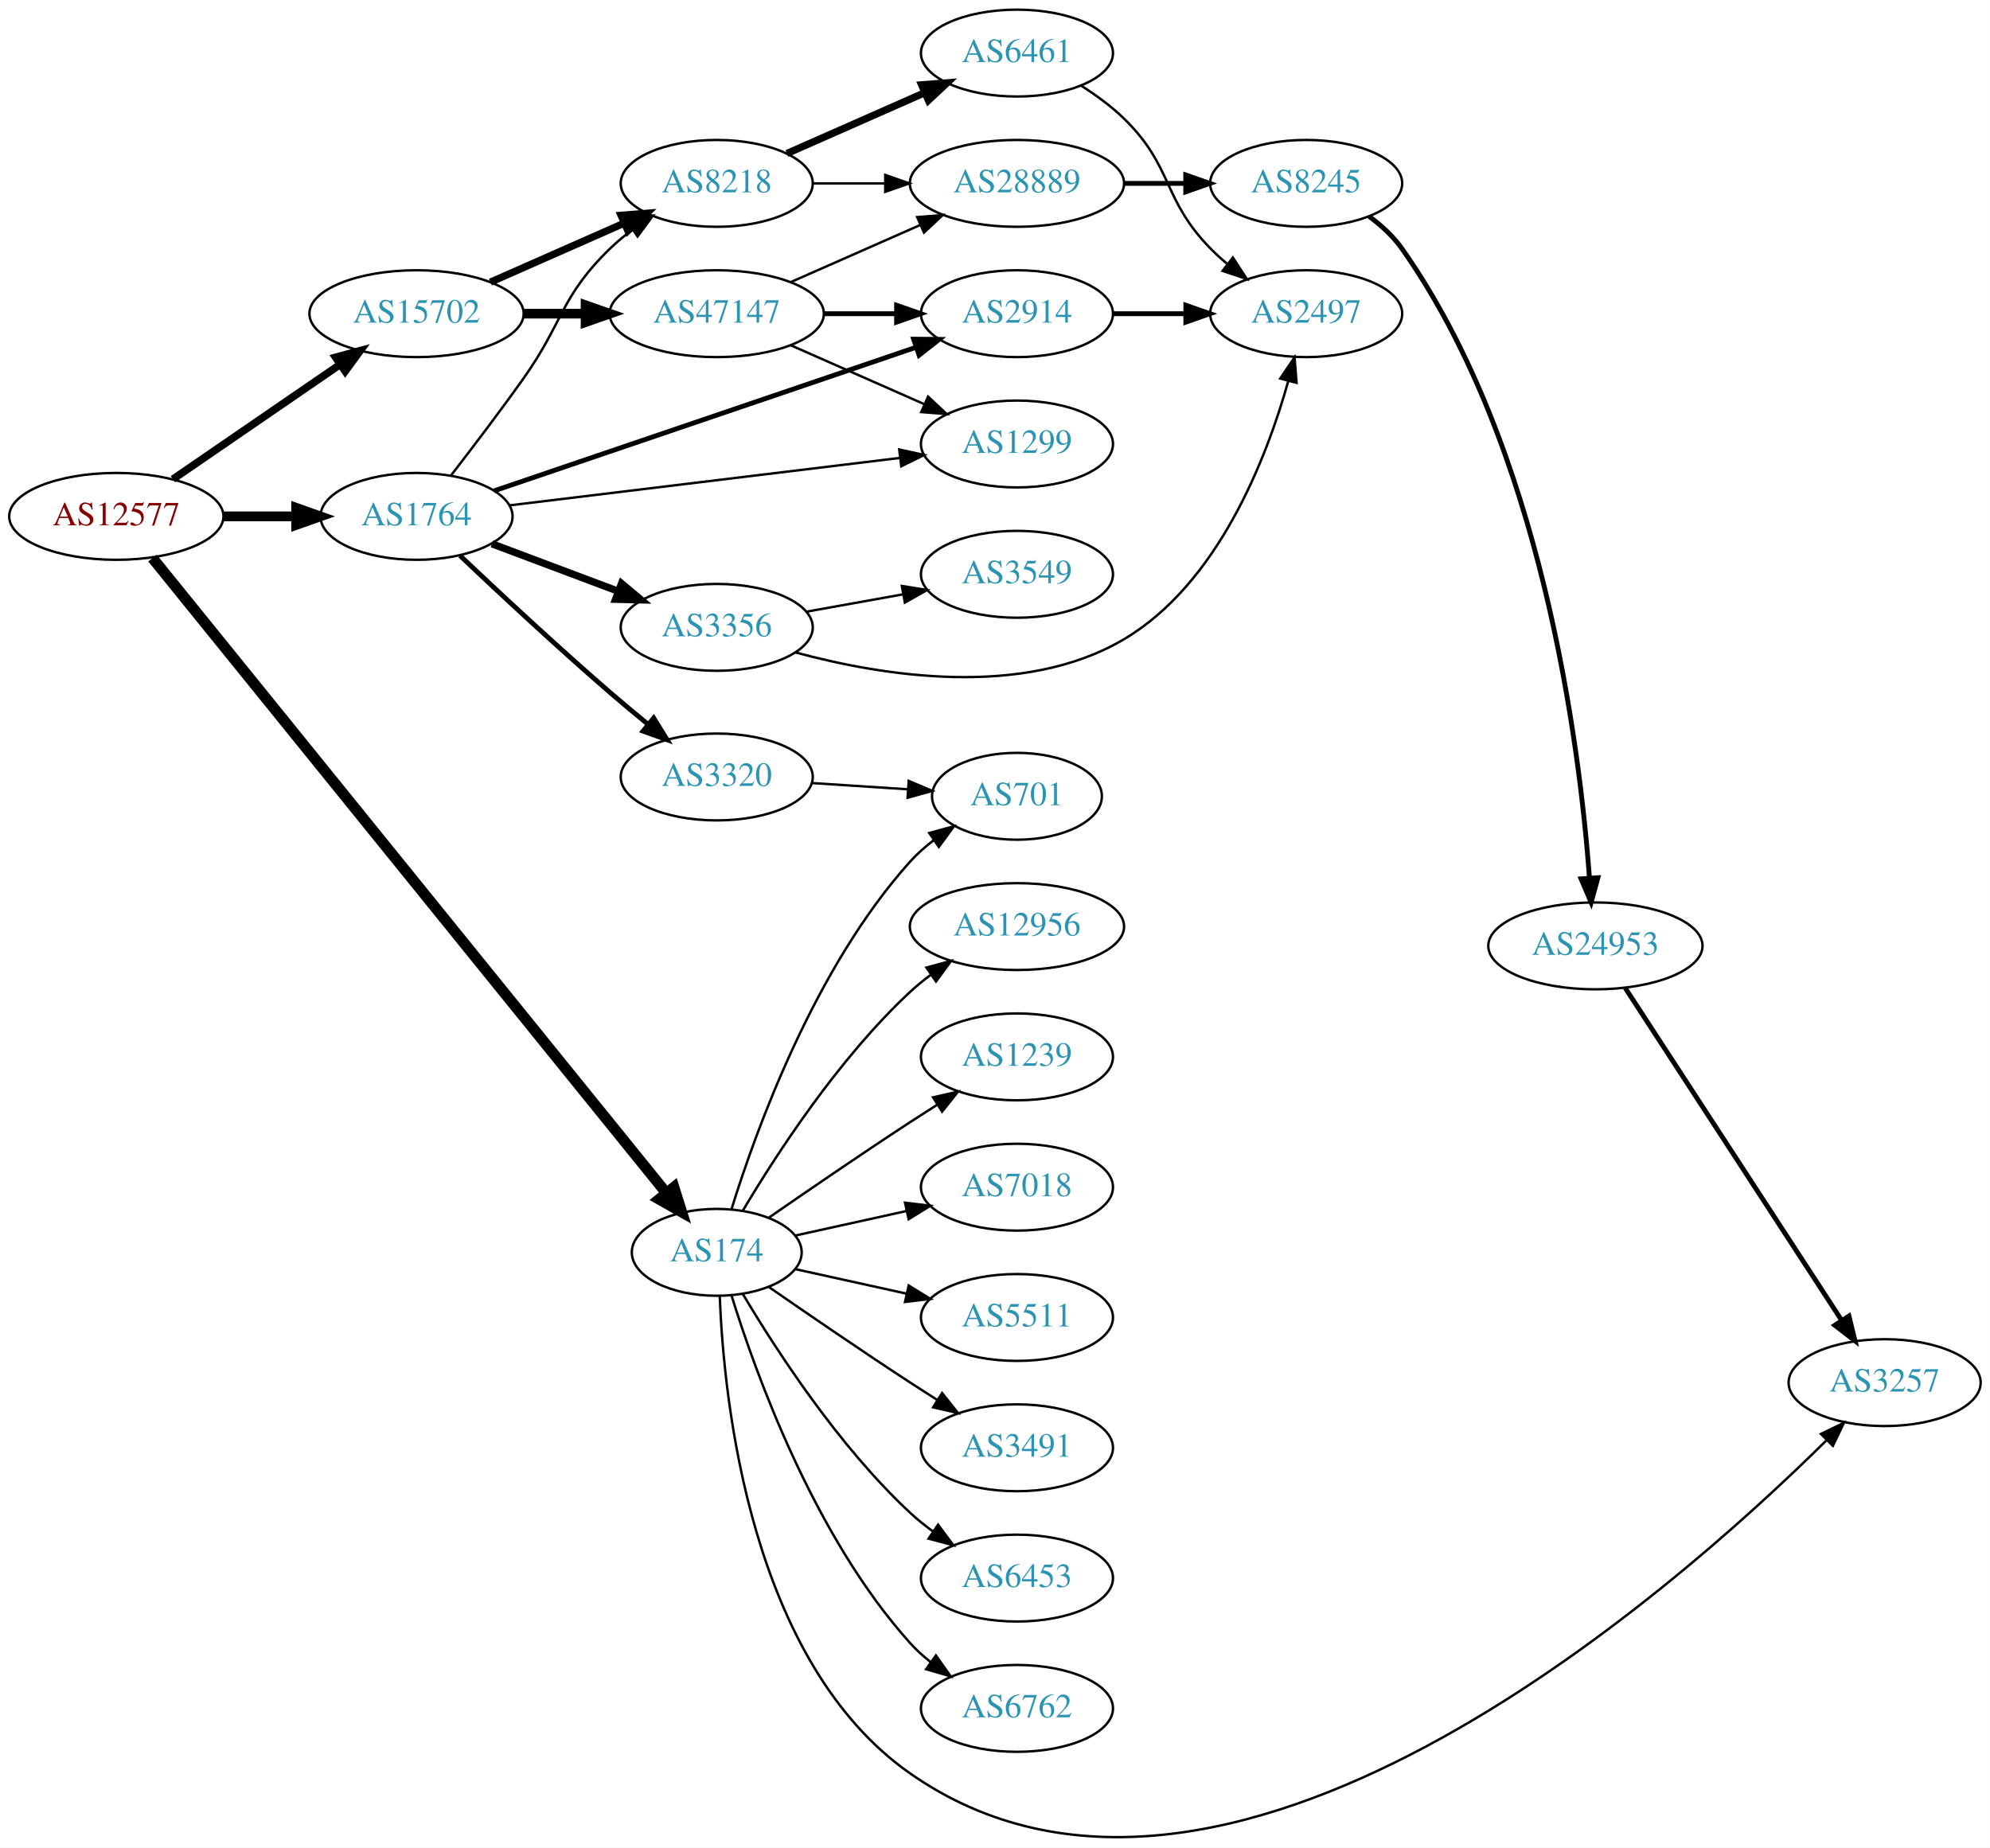
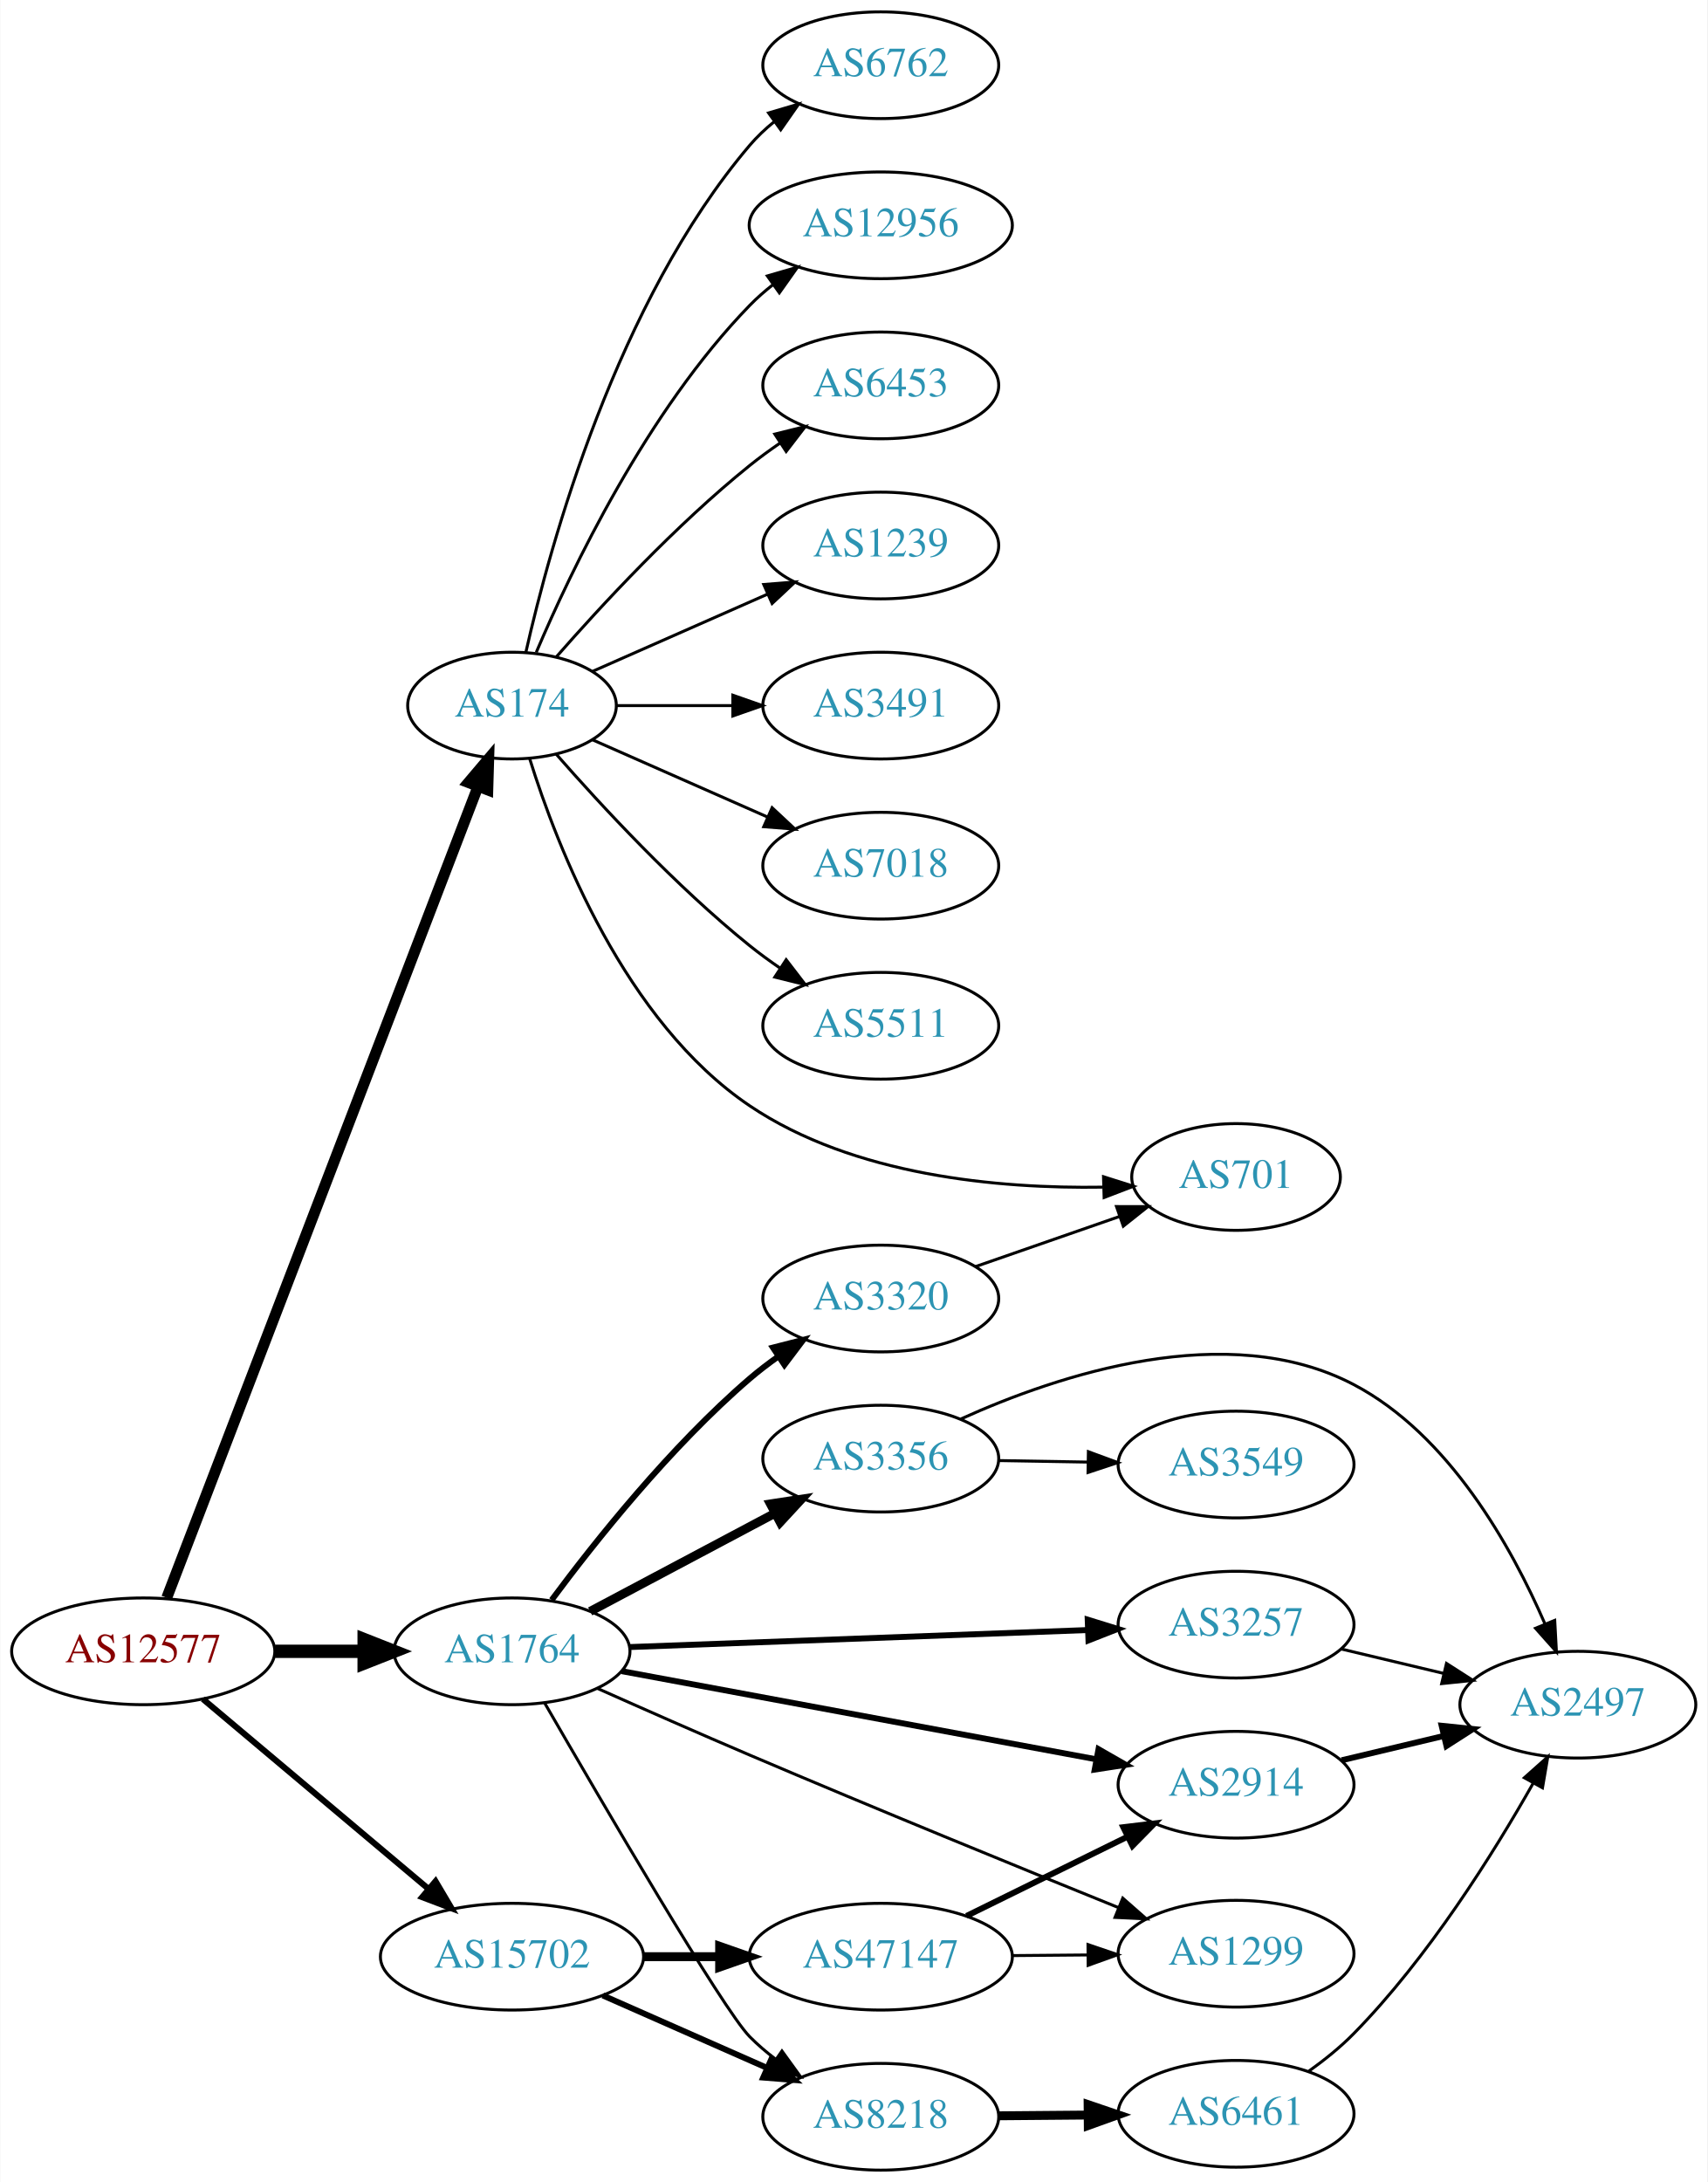
- <svg xmlns="http://www.w3.org/2000/svg" xmlns:xlink="http://www.w3.org/1999/xlink" width="825pt" height="766pt" viewBox="0.00 0.00 824.55 765.60">
-   <g id="graph0" class="graph" transform="scale(1 1) rotate(0) translate(4 761.601)">
-     <polygon fill="white" stroke="none" points="-4,4 -4,-761.601 820.547,-761.601 820.547,4 -4,4" />
+ <svg xmlns="http://www.w3.org/2000/svg" xmlns:xlink="http://www.w3.org/1999/xlink" width="576pt" height="736pt" viewBox="0.00 0.00 575.76 736.00">
+   <g id="graph0" class="graph" transform="scale(1 1) rotate(0) translate(4 732)">
+     <polygon fill="white" stroke="none" points="-4,4 -4,-732 571.762,-732 571.762,4 -4,4" />
    <g id="node1" class="node">
      <g id="a_node1">
        <a xlink:href="/asn/12577" xlink:title="AS12577 ~ Muehlgasse 14E [AT]">
-           <ellipse fill="#ffffff" stroke="black" cx="44.196" cy="-547.601" rx="44.393" ry="18" />
-           <text text-anchor="middle" x="44.196" y="-543.901" font-family="Times,serif" font-size="14.00" fill="#880000">AS12577</text>
+           <ellipse fill="#ffffff" stroke="black" cx="44.196" cy="-175" rx="44.393" ry="18" />
+           <text text-anchor="middle" x="44.196" y="-171.3" font-family="Times,serif" font-size="14.00" fill="#880000">AS12577</text>
        </a>
      </g>
    </g>
    <g id="node2" class="node">
      <g id="a_node2">
        <a xlink:href="/asn/174" xlink:title="AS174 ~ Cogent Communications [US]">
-           <ellipse fill="#ffffff" stroke="black" cx="292.98" cy="-242.601" rx="35.194" ry="18" />
-           <text text-anchor="middle" x="292.98" y="-238.901" font-family="Times,serif" font-size="14.00" fill="#2c94b3">AS174</text>
+           <ellipse fill="#ffffff" stroke="black" cx="168.588" cy="-494" rx="35.194" ry="18" />
+           <text text-anchor="middle" x="168.588" y="-490.3" font-family="Times,serif" font-size="14.00" fill="#2c94b3">AS174</text>
        </a>
      </g>
    </g>
    <g id="edge1" class="edge">
-       <path fill="none" stroke="black" stroke-width="4.5" d="M59.171,-530.329C100.754,-478.937 223.798,-326.867 272.151,-267.109" />
-       <polygon fill="black" stroke="black" stroke-width="4.5" points="275.232,-269.56 278.461,-259.309 269.11,-264.607 275.232,-269.56" />
+       <path fill="none" stroke="black" stroke-width="3.682" d="M52.127,-193.065C72.576,-246.361 132.744,-403.182 157.137,-466.76" />
+       <polygon fill="black" stroke="black" stroke-width="3.682" points="153.883,-468.051 160.733,-476.133 160.419,-465.543 153.883,-468.051" />
    </g>
    <g id="node3" class="node">
      <g id="a_node3">
        <a xlink:href="/asn/1764" xlink:title="AS1764 ~ NEXTLAYER-AS [AT]">
-           <ellipse fill="#ffffff" stroke="black" cx="168.588" cy="-547.601" rx="39.794" ry="18" />
-           <text text-anchor="middle" x="168.588" y="-543.901" font-family="Times,serif" font-size="14.00" fill="#2c94b3">AS1764</text>
+           <ellipse fill="#ffffff" stroke="black" cx="168.588" cy="-175" rx="39.794" ry="18" />
+           <text text-anchor="middle" x="168.588" y="-171.3" font-family="Times,serif" font-size="14.00" fill="#2c94b3">AS1764</text>
        </a>
      </g>
    </g>
    <g id="edge2" class="edge">
-       <path fill="none" stroke="black" stroke-width="4.05" d="M88.692,-547.601C98.381,-547.601 108.717,-547.601 118.61,-547.601" />
-       <polygon fill="black" stroke="black" stroke-width="4.05" points="118.713,-551.145 128.713,-547.601 118.713,-544.058 118.713,-551.145" />
+       <path fill="none" stroke="black" stroke-width="4.5" d="M88.692,-175C98.381,-175 108.717,-175 118.61,-175" />
+       <polygon fill="black" stroke="black" stroke-width="4.5" points="118.713,-178.938 128.713,-175 118.713,-171.063 118.713,-178.938" />
    </g>
    <g id="node4" class="node">
      <g id="a_node4">
        <a xlink:href="/asn/15702" xlink:title="AS15702 ~ Onstage Online GmbH [AT]">
-           <ellipse fill="#ffffff" stroke="black" cx="168.588" cy="-631.601" rx="44.393" ry="18" />
-           <text text-anchor="middle" x="168.588" y="-627.901" font-family="Times,serif" font-size="14.00" fill="#2c94b3">AS15702</text>
+           <ellipse fill="#ffffff" stroke="black" cx="168.588" cy="-72" rx="44.393" ry="18" />
+           <text text-anchor="middle" x="168.588" y="-68.3" font-family="Times,serif" font-size="14.00" fill="#2c94b3">AS15702</text>
        </a>
      </g>
    </g>
    <g id="edge3" class="edge">
-       <path fill="none" stroke="black" stroke-width="3.15" d="M67.645,-563.008C87.054,-576.329 115.297,-595.713 136.813,-610.479" />
-       <polygon fill="black" stroke="black" stroke-width="3.15" points="135.056,-613.519 145.282,-616.292 139.018,-607.747 135.056,-613.519" />
+       <path fill="none" stroke="black" stroke-width="2.045" d="M64.32,-158.906C84.768,-141.698 117.362,-114.268 140.457,-94.832" />
+       <polygon fill="black" stroke="black" stroke-width="2.045" points="142.797,-97.438 148.195,-88.321 138.29,-92.082 142.797,-97.438" />
    </g>
    <g id="node5" class="node">
      <g id="a_node5">
-         <a xlink:href="/asn/3257" xlink:title="AS3257 ~ GTT [DE]">
-           <ellipse fill="#ffffff" stroke="black" cx="776.9" cy="-188.601" rx="39.794" ry="18" />
-           <text text-anchor="middle" x="776.9" y="-184.901" font-family="Times,serif" font-size="14.00" fill="#2c94b3">AS3257</text>
+         <a xlink:href="/asn/3491" xlink:title="AS3491 ~ PCCW Global, Inc. [US]">
+           <ellipse fill="#ffffff" stroke="black" cx="292.98" cy="-494" rx="39.794" ry="18" />
+           <text text-anchor="middle" x="292.98" y="-490.3" font-family="Times,serif" font-size="14.00" fill="#2c94b3">AS3491</text>
        </a>
      </g>
    </g>
    <g id="edge4" class="edge">
-       <path fill="none" stroke="black" d="M294.223,-224.311C295.908,-181.111 306.868,-72.914 373.176,-26.601 502.011,63.383 688.163,-100.709 752.778,-164.668" />
-       <polygon fill="black" stroke="black" points="750.501,-167.342 760.043,-171.947 755.456,-162.397 750.501,-167.342" />
+       <path fill="none" stroke="black" d="M204.007,-494C216.058,-494 229.834,-494 242.852,-494" />
+       <polygon fill="black" stroke="black" points="243.081,-497.5 253.081,-494 243.081,-490.5 243.081,-497.5" />
    </g>
    <g id="node6" class="node">
      <g id="a_node6">
-         <a xlink:href="/asn/6453" xlink:title="AS6453 ~ TATA COMMUNICATIONS (AMERICA) INC [US]">
-           <ellipse fill="#ffffff" stroke="black" cx="417.373" cy="-107.601" rx="39.794" ry="18" />
-           <text text-anchor="middle" x="417.373" y="-103.901" font-family="Times,serif" font-size="14.00" fill="#2c94b3">AS6453</text>
+         <a xlink:href="/asn/7018" xlink:title="AS7018 ~ AT&amp;T Services, Inc. [US]">
+           <ellipse fill="#ffffff" stroke="black" cx="292.98" cy="-440" rx="39.794" ry="18" />
+           <text text-anchor="middle" x="292.98" y="-436.3" font-family="Times,serif" font-size="14.00" fill="#2c94b3">AS7018</text>
        </a>
      </g>
    </g>
    <g id="edge5" class="edge">
-       <path fill="none" stroke="black" d="M303.793,-225.322C317.299,-202.59 343.359,-162.287 373.176,-134.601 376.083,-131.903 379.296,-129.321 382.62,-126.898" />
-       <polygon fill="black" stroke="black" points="384.679,-129.731 390.998,-121.226 380.755,-123.934 384.679,-129.731" />
+       <path fill="none" stroke="black" d="M195.844,-482.416C213.03,-474.833 235.743,-464.812 254.777,-456.414" />
+       <polygon fill="black" stroke="black" points="256.329,-459.555 264.065,-452.316 253.503,-453.151 256.329,-459.555" />
    </g>
    <g id="node7" class="node">
      <g id="a_node7">
-         <a xlink:href="/asn/6762" xlink:title="AS6762 ~ TELECOM ITALIA SPARKLE S.p.A. [IT]">
-           <ellipse fill="#ffffff" stroke="black" cx="417.373" cy="-53.601" rx="39.794" ry="18" />
-           <text text-anchor="middle" x="417.373" y="-49.901" font-family="Times,serif" font-size="14.00" fill="#2c94b3">AS6762</text>
+         <a xlink:href="/asn/5511" xlink:title="AS5511 ~ Orange S.A. [FR]">
+           <ellipse fill="#ffffff" stroke="black" cx="292.98" cy="-386" rx="39.794" ry="18" />
+           <text text-anchor="middle" x="292.98" y="-382.3" font-family="Times,serif" font-size="14.00" fill="#2c94b3">AS5511</text>
        </a>
      </g>
    </g>
    <g id="edge6" class="edge">
-       <path fill="none" stroke="black" d="M299.118,-224.661C309.021,-192.622 333.359,-124.789 373.176,-80.601 375.693,-77.809 378.564,-75.2 381.603,-72.79" />
-       <polygon fill="black" stroke="black" points="383.786,-75.532 389.911,-66.886 379.732,-69.826 383.786,-75.532" />
+       <path fill="none" stroke="black" d="M183.462,-477.655C198.532,-460.441 223.81,-433.099 248.784,-413 252.04,-410.38 255.565,-407.808 259.149,-405.354" />
+       <polygon fill="black" stroke="black" points="261.068,-408.281 267.522,-399.879 257.237,-402.423 261.068,-408.281" />
    </g>
    <g id="node8" class="node">
      <g id="a_node8">
-         <a xlink:href="/asn/12956" xlink:title="AS12956 ~ TELXIUS [ES]">
-           <ellipse fill="#ffffff" stroke="black" cx="417.373" cy="-377.601" rx="44.393" ry="18" />
-           <text text-anchor="middle" x="417.373" y="-373.901" font-family="Times,serif" font-size="14.00" fill="#2c94b3">AS12956</text>
+         <a xlink:href="/asn/6762" xlink:title="AS6762 ~ TELECOM ITALIA SPARKLE S.p.A. [IT]">
+           <ellipse fill="#ffffff" stroke="black" cx="292.98" cy="-710" rx="39.794" ry="18" />
+           <text text-anchor="middle" x="292.98" y="-706.3" font-family="Times,serif" font-size="14.00" fill="#2c94b3">AS6762</text>
        </a>
      </g>
    </g>
    <g id="edge7" class="edge">
-       <path fill="none" stroke="black" d="M303.793,-259.88C317.299,-282.612 343.359,-322.915 373.176,-350.601 375.783,-353.021 378.637,-355.348 381.595,-357.549" />
-       <polygon fill="black" stroke="black" points="379.873,-360.613 390.095,-363.401 383.843,-354.847 379.873,-360.613" />
+       <path fill="none" stroke="black" d="M173.282,-512.075C181.422,-548.148 203.855,-630.14 248.784,-683 251.219,-685.864 254.035,-688.521 257.04,-690.961" />
+       <polygon fill="black" stroke="black" points="255.139,-693.905 265.3,-696.906 259.228,-688.224 255.139,-693.905" />
    </g>
    <g id="node9" class="node">
      <g id="a_node9">
-         <a xlink:href="/asn/701" xlink:title="AS701 ~ UUNET [US]">
-           <ellipse fill="#ffffff" stroke="black" cx="417.373" cy="-431.601" rx="35.194" ry="18" />
-           <text text-anchor="middle" x="417.373" y="-427.901" font-family="Times,serif" font-size="14.00" fill="#2c94b3">AS701</text>
+         <a xlink:href="/asn/12956" xlink:title="AS12956 ~ TELXIUS [ES]">
+           <ellipse fill="#ffffff" stroke="black" cx="292.98" cy="-656" rx="44.393" ry="18" />
+           <text text-anchor="middle" x="292.98" y="-652.3" font-family="Times,serif" font-size="14.00" fill="#2c94b3">AS12956</text>
        </a>
      </g>
    </g>
    <g id="edge8" class="edge">
-       <path fill="none" stroke="black" d="M299.118,-260.541C309.021,-292.58 333.359,-360.414 373.176,-404.601 376.04,-407.779 379.364,-410.721 382.872,-413.401" />
-       <polygon fill="black" stroke="black" points="381.038,-416.387 391.261,-419.17 385.005,-410.62 381.038,-416.387" />
+       <path fill="none" stroke="black" d="M176.779,-511.975C188.546,-539.682 214.12,-593.348 248.784,-629 251.2,-631.485 253.889,-633.842 256.71,-636.051" />
+       <polygon fill="black" stroke="black" points="254.717,-638.929 264.894,-641.873 258.774,-633.225 254.717,-638.929" />
    </g>
    <g id="node10" class="node">
      <g id="a_node10">
-         <a xlink:href="/asn/1239" xlink:title="AS1239 ~ Sprint [US]">
-           <ellipse fill="#ffffff" stroke="black" cx="417.373" cy="-323.601" rx="39.794" ry="18" />
-           <text text-anchor="middle" x="417.373" y="-319.901" font-family="Times,serif" font-size="14.00" fill="#2c94b3">AS1239</text>
+         <a xlink:href="/asn/701" xlink:title="AS701 ~ UUNET [US]">
+           <ellipse fill="#ffffff" stroke="black" cx="412.823" cy="-335" rx="35.194" ry="18" />
+           <text text-anchor="middle" x="412.823" y="-331.3" font-family="Times,serif" font-size="14.00" fill="#2c94b3">AS701</text>
        </a>
      </g>
    </g>
    <g id="edge9" class="edge">
-       <path fill="none" stroke="black" d="M314.671,-257.041C330.563,-268.05 353.113,-283.498 373.176,-296.601 376.758,-298.94 380.529,-301.36 384.289,-303.745" />
-       <polygon fill="black" stroke="black" points="382.623,-306.832 392.95,-309.197 386.352,-300.908 382.623,-306.832" />
+       <path fill="none" stroke="black" d="M174.565,-476.055C183.815,-446.346 206.653,-387.406 248.784,-359 283.827,-335.374 332.714,-331.023 367.8,-331.568" />
+       <polygon fill="black" stroke="black" points="368.115,-335.079 378.215,-331.879 368.324,-328.082 368.115,-335.079" />
    </g>
    <g id="node11" class="node">
      <g id="a_node11">
-         <a xlink:href="/asn/7018" xlink:title="AS7018 ~ AT&amp;T Services, Inc. [US]">
-           <ellipse fill="#ffffff" stroke="black" cx="417.373" cy="-269.601" rx="39.794" ry="18" />
-           <text text-anchor="middle" x="417.373" y="-265.901" font-family="Times,serif" font-size="14.00" fill="#2c94b3">AS7018</text>
+         <a xlink:href="/asn/6453" xlink:title="AS6453 ~ TATA COMMUNICATIONS (AMERICA) INC [US]">
+           <ellipse fill="#ffffff" stroke="black" cx="292.98" cy="-602" rx="39.794" ry="18" />
+           <text text-anchor="middle" x="292.98" y="-598.3" font-family="Times,serif" font-size="14.00" fill="#2c94b3">AS6453</text>
        </a>
      </g>
    </g>
    <g id="edge10" class="edge">
-       <path fill="none" stroke="black" d="M325.499,-249.554C339.56,-252.656 356.378,-256.366 371.702,-259.747" />
-       <polygon fill="black" stroke="black" points="370.993,-263.174 381.512,-261.911 372.501,-256.339 370.993,-263.174" />
+       <path fill="none" stroke="black" d="M183.462,-510.345C198.532,-527.559 223.81,-554.901 248.784,-575 252.04,-577.62 255.565,-580.192 259.149,-582.646" />
+       <polygon fill="black" stroke="black" points="257.237,-585.577 267.522,-588.121 261.068,-579.719 257.237,-585.577" />
    </g>
    <g id="node12" class="node">
      <g id="a_node12">
-         <a xlink:href="/asn/5511" xlink:title="AS5511 ~ Orange S.A. [FR]">
-           <ellipse fill="#ffffff" stroke="black" cx="417.373" cy="-215.601" rx="39.794" ry="18" />
-           <text text-anchor="middle" x="417.373" y="-211.901" font-family="Times,serif" font-size="14.00" fill="#2c94b3">AS5511</text>
+         <a xlink:href="/asn/1239" xlink:title="AS1239 ~ Sprint [US]">
+           <ellipse fill="#ffffff" stroke="black" cx="292.98" cy="-548" rx="39.794" ry="18" />
+           <text text-anchor="middle" x="292.98" y="-544.3" font-family="Times,serif" font-size="14.00" fill="#2c94b3">AS1239</text>
        </a>
      </g>
    </g>
    <g id="edge11" class="edge">
-       <path fill="none" stroke="black" d="M325.499,-235.648C339.56,-232.546 356.378,-228.836 371.702,-225.456" />
-       <polygon fill="black" stroke="black" points="372.501,-228.864 381.512,-223.291 370.993,-222.028 372.501,-228.864" />
+       <path fill="none" stroke="black" d="M195.844,-505.584C213.03,-513.167 235.743,-523.188 254.777,-531.586" />
+       <polygon fill="black" stroke="black" points="253.503,-534.849 264.065,-535.684 256.329,-528.445 253.503,-534.849" />
    </g>
    <g id="node13" class="node">
      <g id="a_node13">
-         <a xlink:href="/asn/3491" xlink:title="AS3491 ~ PCCW Global, Inc. [US]">
-           <ellipse fill="#ffffff" stroke="black" cx="417.373" cy="-161.601" rx="39.794" ry="18" />
-           <text text-anchor="middle" x="417.373" y="-157.901" font-family="Times,serif" font-size="14.00" fill="#2c94b3">AS3491</text>
+         <a xlink:href="/asn/3257" xlink:title="AS3257 ~ GTT [DE]">
+           <ellipse fill="#ffffff" stroke="black" cx="412.823" cy="-184" rx="39.794" ry="18" />
+           <text text-anchor="middle" x="412.823" y="-180.3" font-family="Times,serif" font-size="14.00" fill="#2c94b3">AS3257</text>
        </a>
      </g>
    </g>
    <g id="edge12" class="edge">
-       <path fill="none" stroke="black" d="M314.671,-228.161C330.563,-217.153 353.113,-201.705 373.176,-188.601 376.758,-186.262 380.529,-183.843 384.289,-181.457" />
-       <polygon fill="black" stroke="black" points="386.352,-184.295 392.95,-176.005 382.623,-178.37 386.352,-184.295" />
+       <path fill="none" stroke="black" stroke-width="2" d="M208.239,-176.436C250.124,-177.992 317.067,-180.479 362.664,-182.174" />
+       <polygon fill="black" stroke="black" stroke-width="2" points="362.786,-185.68 372.909,-182.554 363.046,-178.685 362.786,-185.68" />
    </g>
    <g id="node14" class="node">
      <g id="a_node14">
-         <a xlink:href="/asn/3356" xlink:title="AS3356 ~ Level 3 Parent, LLC [US]">
-           <ellipse fill="#ffffff" stroke="black" cx="292.98" cy="-501.601" rx="39.794" ry="18" />
-           <text text-anchor="middle" x="292.98" y="-497.901" font-family="Times,serif" font-size="14.00" fill="#2c94b3">AS3356</text>
+         <a xlink:href="/asn/2914" xlink:title="AS2914 ~ NTT America, Inc. [US]">
+           <ellipse fill="#ffffff" stroke="black" cx="412.823" cy="-130" rx="39.794" ry="18" />
+           <text text-anchor="middle" x="412.823" y="-126.3" font-family="Times,serif" font-size="14.00" fill="#2c94b3">AS2914</text>
        </a>
      </g>
    </g>
    <g id="edge13" class="edge">
-       <path fill="none" stroke="black" stroke-width="3" d="M199.842,-536.23C215.583,-530.314 235.03,-523.006 251.995,-516.629" />
-       <polygon fill="black" stroke="black" stroke-width="3" points="253.521,-519.795 261.65,-513.001 251.058,-513.243 253.521,-519.795" />
+       <path fill="none" stroke="black" stroke-width="2" d="M205.592,-168.312C248.198,-160.397 319.22,-147.203 365.787,-138.552" />
+       <polygon fill="black" stroke="black" stroke-width="2" points="366.429,-141.993 375.622,-136.725 365.151,-135.11 366.429,-141.993" />
    </g>
    <g id="node15" class="node">
      <g id="a_node15">
-         <a xlink:href="/asn/2914" xlink:title="AS2914 ~ NTT America, Inc. [US]">
-           <ellipse fill="#ffffff" stroke="black" cx="417.373" cy="-631.601" rx="39.794" ry="18" />
-           <text text-anchor="middle" x="417.373" y="-627.901" font-family="Times,serif" font-size="14.00" fill="#2c94b3">AS2914</text>
+         <a xlink:href="/asn/3356" xlink:title="AS3356 ~ Level 3 Parent, LLC [US]">
+           <ellipse fill="#ffffff" stroke="black" cx="292.98" cy="-240" rx="39.794" ry="18" />
+           <text text-anchor="middle" x="292.98" y="-236.3" font-family="Times,serif" font-size="14.00" fill="#2c94b3">AS3356</text>
        </a>
      </g>
    </g>
    <g id="edge14" class="edge">
-       <path fill="none" stroke="black" stroke-width="2" d="M200.787,-558.205C234.444,-569.646 289.612,-588.404 337.176,-604.601 349.654,-608.85 363.237,-613.479 375.573,-617.685" />
-       <polygon fill="black" stroke="black" stroke-width="2" points="374.56,-621.038 385.154,-620.952 376.819,-614.412 374.56,-621.038" />
+       <path fill="none" stroke="black" stroke-width="3" d="M194.948,-188.468C212.961,-198.034 237.369,-210.997 257.199,-221.528" />
+       <polygon fill="black" stroke="black" stroke-width="3" points="255.759,-224.726 266.232,-226.326 259.042,-218.544 255.759,-224.726" />
    </g>
    <g id="node16" class="node">
      <g id="a_node16">
-         <a xlink:href="/asn/1299" xlink:title="AS1299 ~ Telia Carrier [EU]">
-           <ellipse fill="#ffffff" stroke="black" cx="417.373" cy="-577.601" rx="39.794" ry="18" />
-           <text text-anchor="middle" x="417.373" y="-573.901" font-family="Times,serif" font-size="14.00" fill="#2c94b3">AS1299</text>
+         <a xlink:href="/asn/3320" xlink:title="AS3320 ~ DTAG [DE]">
+           <ellipse fill="#ffffff" stroke="black" cx="292.98" cy="-294" rx="39.794" ry="18" />
+           <text text-anchor="middle" x="292.98" y="-290.3" font-family="Times,serif" font-size="14.00" fill="#2c94b3">AS3320</text>
        </a>
      </g>
    </g>
    <g id="edge15" class="edge">
-       <path fill="none" stroke="black" d="M207.069,-552.158C250.409,-557.426 321.818,-566.107 368.976,-571.839" />
-       <polygon fill="black" stroke="black" points="368.594,-575.319 378.944,-573.051 369.439,-568.37 368.594,-575.319" />
+       <path fill="none" stroke="black" stroke-width="2" d="M181.965,-192.315C196.513,-211.91 222.079,-244.076 248.784,-267 251.794,-269.583 255.074,-272.09 258.438,-274.467" />
+       <polygon fill="black" stroke="black" stroke-width="2" points="256.604,-277.451 266.867,-280.082 260.485,-271.625 256.604,-277.451" />
    </g>
    <g id="node17" class="node">
      <g id="a_node17">
-         <a xlink:href="/asn/3320" xlink:title="AS3320 ~ DTAG [DE]">
-           <ellipse fill="#ffffff" stroke="black" cx="292.98" cy="-439.601" rx="39.794" ry="18" />
-           <text text-anchor="middle" x="292.98" y="-435.901" font-family="Times,serif" font-size="14.00" fill="#2c94b3">AS3320</text>
+         <a xlink:href="/asn/1299" xlink:title="AS1299 ~ Telia Carrier [EU]">
+           <ellipse fill="#ffffff" stroke="black" cx="412.823" cy="-73" rx="39.794" ry="18" />
+           <text text-anchor="middle" x="412.823" y="-69.3" font-family="Times,serif" font-size="14.00" fill="#2c94b3">AS1299</text>
        </a>
      </g>
    </g>
    <g id="edge16" class="edge">
-       <path fill="none" stroke="black" stroke-width="2" d="M186.604,-531.33C202.45,-516.319 226.858,-493.556 248.784,-474.601 253.768,-470.293 259.164,-465.794 264.399,-461.513" />
-       <polygon fill="black" stroke="black" stroke-width="2" points="266.844,-464.037 272.411,-455.022 262.437,-458.598 266.844,-464.037" />
+       <path fill="none" stroke="black" d="M197.366,-162.511C212.521,-155.751 231.638,-147.311 248.784,-140 291.187,-121.921 340.137,-101.921 373.249,-88.52" />
+       <polygon fill="black" stroke="black" points="374.61,-91.745 382.57,-84.752 371.987,-85.255 374.61,-91.745" />
    </g>
    <g id="node18" class="node">
      <g id="a_node18">
        <a xlink:href="/asn/8218" xlink:title="AS8218 ~ legacy Neotelecoms [FR]">
-           <ellipse fill="#ffffff" stroke="black" cx="292.98" cy="-685.601" rx="39.794" ry="18" />
-           <text text-anchor="middle" x="292.98" y="-681.901" font-family="Times,serif" font-size="14.00" fill="#2c94b3">AS8218</text>
+           <ellipse fill="#ffffff" stroke="black" cx="292.98" cy="-18" rx="39.794" ry="18" />
+           <text text-anchor="middle" x="292.98" y="-14.3" font-family="Times,serif" font-size="14.00" fill="#2c94b3">AS8218</text>
        </a>
      </g>
    </g>
    <g id="edge17" class="edge">
-       <path fill="none" stroke="black" d="M182.905,-564.611C191.588,-575.838 203.069,-590.942 212.784,-604.601 229.503,-628.106 228.091,-638.507 248.784,-658.601 251.629,-661.364 254.803,-663.987 258.103,-666.435" />
-       <polygon fill="black" stroke="black" points="256.22,-669.387 266.451,-672.139 260.169,-663.608 256.22,-669.387" />
+       <path fill="none" stroke="black" d="M179.54,-157.679C198.728,-124.433 239.75,-54.139 248.784,-45 251.427,-42.327 254.382,-39.797 257.474,-37.437" />
+       <polygon fill="black" stroke="black" points="259.648,-40.189 265.856,-31.603 255.649,-34.444 259.648,-40.189" />
+     </g>
+     <g id="edge24" class="edge">
+       <path fill="none" stroke="black" stroke-width="2" d="M199.216,-58.928C215.81,-51.606 236.67,-42.403 254.403,-34.579" />
+       <polygon fill="black" stroke="black" stroke-width="2" points="256.151,-37.634 263.887,-30.395 253.325,-31.23 256.151,-37.634" />
+     </g>
+     <g id="node22" class="node">
+       <g id="a_node22">
+         <a xlink:href="/asn/47147" xlink:title="AS47147 ~ ANEXIA Internetdienstleistungs GmbH [AT]">
+           <ellipse fill="#ffffff" stroke="black" cx="292.98" cy="-72" rx="44.393" ry="18" />
+           <text text-anchor="middle" x="292.98" y="-68.3" font-family="Times,serif" font-size="14.00" fill="#2c94b3">AS47147</text>
+         </a>
+       </g>
    </g>
    <g id="edge25" class="edge">
-       <path fill="none" stroke="black" stroke-width="3" d="M199.216,-644.673C215.81,-651.995 236.67,-661.198 254.403,-669.022" />
-       <polygon fill="black" stroke="black" stroke-width="3" points="253.325,-672.372 263.887,-673.206 256.151,-665.967 253.325,-672.372" />
-     </g>
-     <g id="node23" class="node">
-       <g id="a_node23">
-         <a xlink:href="/asn/47147" xlink:title="AS47147 ~ ANEXIA Internetdienstleistungs GmbH [AT]">
-           <ellipse fill="#ffffff" stroke="black" cx="292.98" cy="-631.601" rx="44.393" ry="18" />
-           <text text-anchor="middle" x="292.98" y="-627.901" font-family="Times,serif" font-size="14.00" fill="#2c94b3">AS47147</text>
-         </a>
-       </g>
-     </g>
-     <g id="edge24" class="edge">
-       <path fill="none" stroke="black" stroke-width="4" d="M213.084,-631.601C221.29,-631.601 229.961,-631.601 238.434,-631.601" />
-       <polygon fill="black" stroke="black" stroke-width="4" points="238.625,-635.101 248.625,-631.601 238.625,-628.101 238.625,-635.101" />
+       <path fill="none" stroke="black" stroke-width="3" d="M213.084,-72C221.29,-72 229.961,-72 238.434,-72" />
+       <polygon fill="black" stroke="black" stroke-width="3" points="238.625,-75.5 248.625,-72 238.625,-68.5 238.625,-75.5" />
+     </g>
+     <g id="node20" class="node">
+       <g id="a_node20">
+         <a xlink:href="/asn/2497" xlink:title="AS2497 ~ Internet Initiative Japan Inc. [JP]">
+           <ellipse fill="#ffffff" stroke="black" cx="528.116" cy="-157" rx="39.794" ry="18" />
+           <text text-anchor="middle" x="528.116" y="-153.3" font-family="Times,serif" font-size="14.00" fill="#2c94b3">AS2497</text>
+         </a>
+       </g>
+     </g>
+     <g id="edge20" class="edge">
+       <path fill="none" stroke="black" d="M448.43,-175.752C459.301,-173.162 471.456,-170.265 482.898,-167.538" />
+       <polygon fill="black" stroke="black" points="483.804,-170.92 492.721,-165.197 482.182,-164.111 483.804,-170.92" />
+     </g>
+     <g id="edge21" class="edge">
+       <path fill="none" stroke="black" stroke-width="2" d="M448.43,-138.248C459.301,-140.838 471.456,-143.735 482.898,-146.462" />
+       <polygon fill="black" stroke="black" stroke-width="2" points="482.182,-149.889 492.721,-148.803 483.804,-143.08 482.182,-149.889" />
    </g>
    <g id="node19" class="node">
      <g id="a_node19">
-         <a xlink:href="/asn/2497" xlink:title="AS2497 ~ Internet Initiative Japan Inc. [JP]">
-           <ellipse fill="#ffffff" stroke="black" cx="537.215" cy="-631.601" rx="39.794" ry="18" />
-           <text text-anchor="middle" x="537.215" y="-627.901" font-family="Times,serif" font-size="14.00" fill="#2c94b3">AS2497</text>
-         </a>
-       </g>
+         <a xlink:href="/asn/3549" xlink:title="AS3549 ~ Level 3 Parent, LLC [US]">
+           <ellipse fill="#ffffff" stroke="black" cx="412.823" cy="-238" rx="39.794" ry="18" />
+           <text text-anchor="middle" x="412.823" y="-234.3" font-family="Times,serif" font-size="14.00" fill="#2c94b3">AS3549</text>
+         </a>
+       </g>
+     </g>
+     <g id="edge18" class="edge">
+       <path fill="none" stroke="black" d="M332.893,-239.34C342.446,-239.177 352.796,-239.002 362.759,-238.833" />
+       <polygon fill="black" stroke="black" points="363.012,-242.329 372.951,-238.66 362.893,-235.33 363.012,-242.329" />
    </g>
    <g id="edge19" class="edge">
-       <path fill="none" stroke="black" d="M325.481,-491.255C361.137,-481.559 419.697,-471.907 461.569,-496.601 500.703,-519.681 520.75,-571.453 529.823,-603.757" />
-       <polygon fill="black" stroke="black" points="526.458,-604.723 532.393,-613.5 533.226,-602.938 526.458,-604.723" />
-     </g>
-     <g id="node20" class="node">
-       <g id="a_node20">
-         <a xlink:href="/asn/3549" xlink:title="AS3549 ~ Level 3 Parent, LLC [US]">
-           <ellipse fill="#ffffff" stroke="black" cx="417.373" cy="-523.601" rx="39.794" ry="18" />
-           <text text-anchor="middle" x="417.373" y="-519.901" font-family="Times,serif" font-size="14.00" fill="#2c94b3">AS3549</text>
-         </a>
-       </g>
-     </g>
-     <g id="edge20" class="edge">
-       <path fill="none" stroke="black" d="M330.04,-508.083C342.627,-510.345 356.93,-512.916 370.224,-515.306" />
-       <polygon fill="black" stroke="black" points="369.686,-518.765 380.148,-517.09 370.925,-511.876 369.686,-518.765" />
-     </g>
-     <g id="edge18" class="edge">
-       <path fill="none" stroke="black" stroke-width="2" d="M457.285,-631.601C466.839,-631.601 477.188,-631.601 487.151,-631.601" />
-       <polygon fill="black" stroke="black" stroke-width="2" points="487.343,-635.101 497.343,-631.601 487.343,-628.101 487.343,-635.101" />
-     </g>
-     <g id="edge23" class="edge">
-       <path fill="none" stroke="black" d="M332.37,-437.092C344.983,-436.267 359.103,-435.345 372.114,-434.494" />
-       <polygon fill="black" stroke="black" points="372.511,-437.976 382.262,-433.831 372.055,-430.991 372.511,-437.976" />
+       <path fill="none" stroke="black" d="M319.983,-253.367C352.749,-268.207 409.915,-287.317 452.469,-265 484.687,-248.104 505.748,-210.294 517.04,-184.218" />
+       <polygon fill="black" stroke="black" points="520.319,-185.445 520.892,-174.866 513.847,-182.779 520.319,-185.445" />
+     </g>
+     <g id="edge22" class="edge">
+       <path fill="none" stroke="black" d="M324.942,-304.772C339.851,-309.959 357.868,-316.228 373.622,-321.709" />
+       <polygon fill="black" stroke="black" points="372.495,-325.023 383.09,-325.003 374.795,-318.411 372.495,-325.023" />
    </g>
    <g id="node21" class="node">
      <g id="a_node21">
        <a xlink:href="/asn/6461" xlink:title="AS6461 ~ Zayo Bandwidth [US]">
-           <ellipse fill="#ffffff" stroke="black" cx="417.373" cy="-739.601" rx="39.794" ry="18" />
-           <text text-anchor="middle" x="417.373" y="-735.901" font-family="Times,serif" font-size="14.00" fill="#2c94b3">AS6461</text>
-         </a>
-       </g>
-     </g>
-     <g id="edge21" class="edge">
-       <path fill="none" stroke="black" stroke-width="3" d="M322.06,-697.99C339.008,-705.467 360.805,-715.084 379.174,-723.189" />
-       <polygon fill="black" stroke="black" stroke-width="3" points="377.862,-726.436 388.424,-727.27 380.688,-720.031 377.862,-726.436" />
-     </g>
-     <g id="node22" class="node">
-       <g id="a_node22">
-         <a xlink:href="/asn/28889" xlink:title="AS28889 ~ LINZNET-AS [AT]">
-           <ellipse fill="#ffffff" stroke="black" cx="417.373" cy="-685.601" rx="44.393" ry="18" />
-           <text text-anchor="middle" x="417.373" y="-681.901" font-family="Times,serif" font-size="14.00" fill="#2c94b3">AS28889</text>
-         </a>
-       </g>
-     </g>
-     <g id="edge22" class="edge">
-       <path fill="none" stroke="black" d="M332.706,-685.601C342.166,-685.601 352.458,-685.601 362.484,-685.601" />
-       <polygon fill="black" stroke="black" points="362.791,-689.101 372.791,-685.601 362.791,-682.101 362.791,-689.101" />
-     </g>
-     <g id="edge32" class="edge">
-       <path fill="none" stroke="black" d="M443.902,-726.139C450.064,-722.239 456.366,-717.653 461.569,-712.601 482.262,-692.507 477.396,-679.218 497.569,-658.601 499.661,-656.462 501.945,-654.383 504.322,-652.391" />
-       <polygon fill="black" stroke="black" points="506.84,-654.869 512.621,-645.991 502.565,-649.326 506.84,-654.869" />
-     </g>
-     <g id="node24" class="node">
-       <g id="a_node24">
-         <a xlink:href="/asn/8245" xlink:title="AS8245 ~ Video-Broadcast GmbH [AT]">
-           <ellipse fill="#ffffff" stroke="black" cx="537.215" cy="-685.601" rx="39.794" ry="18" />
-           <text text-anchor="middle" x="537.215" y="-681.901" font-family="Times,serif" font-size="14.00" fill="#2c94b3">AS8245</text>
-         </a>
-       </g>
-     </g>
-     <g id="edge29" class="edge">
-       <path fill="none" stroke="black" stroke-width="2" d="M461.584,-685.601C469.896,-685.601 478.659,-685.601 487.141,-685.601" />
-       <polygon fill="black" stroke="black" stroke-width="2" points="487.3,-689.101 497.3,-685.601 487.3,-682.101 487.3,-689.101" />
+           <ellipse fill="#ffffff" stroke="black" cx="412.823" cy="-19" rx="39.794" ry="18" />
+           <text text-anchor="middle" x="412.823" y="-15.3" font-family="Times,serif" font-size="14.00" fill="#2c94b3">AS6461</text>
+         </a>
+       </g>
+     </g>
+     <g id="edge23" class="edge">
+       <path fill="none" stroke="black" stroke-width="3" d="M332.893,-18.33C342.446,-18.411 352.796,-18.499 362.759,-18.584" />
+       <polygon fill="black" stroke="black" stroke-width="3" points="362.922,-22.085 372.951,-18.67 362.981,-15.085 362.922,-22.085" />
+     </g>
+     <g id="edge26" class="edge">
+       <path fill="none" stroke="black" d="M437.404,-33.403C442.66,-37.16 447.996,-41.446 452.469,-46 477.612,-71.594 499.594,-106.722 513.074,-130.556" />
+       <polygon fill="black" stroke="black" points="510.069,-132.354 517.98,-139.402 516.19,-128.959 510.069,-132.354" />
+     </g>
+     <g id="edge28" class="edge">
+       <path fill="none" stroke="black" stroke-width="2" d="M321.907,-85.745C338.102,-93.716 358.663,-103.836 376.035,-112.386" />
+       <polygon fill="black" stroke="black" stroke-width="2" points="374.792,-115.675 385.31,-116.951 377.884,-109.395 374.792,-115.675" />
    </g>
    <g id="edge27" class="edge">
-       <path fill="none" stroke="black" stroke-width="2" d="M337.476,-631.601C347.165,-631.601 357.502,-631.601 367.394,-631.601" />
-       <polygon fill="black" stroke="black" stroke-width="2" points="367.497,-635.101 377.497,-631.601 367.497,-628.101 367.497,-635.101" />
-     </g>
-     <g id="edge26" class="edge">
-       <path fill="none" stroke="black" d="M323.608,-618.529C340.203,-611.208 361.062,-602.004 378.795,-594.18" />
-       <polygon fill="black" stroke="black" points="380.543,-597.235 388.279,-589.996 377.717,-590.831 380.543,-597.235" />
-     </g>
-     <g id="edge28" class="edge">
-       <path fill="none" stroke="black" d="M323.608,-644.673C339.725,-651.784 359.865,-660.67 377.257,-668.343" />
-       <polygon fill="black" stroke="black" points="376.032,-671.628 386.593,-672.462 378.857,-665.224 376.032,-671.628" />
-     </g>
-     <g id="node25" class="node">
-       <g id="a_node25">
-         <a xlink:href="/asn/24953" xlink:title="AS24953 ~ AS MACRO: AS-24953 (customers) [AT]">
-           <ellipse fill="#ffffff" stroke="black" cx="657.058" cy="-369.601" rx="44.393" ry="18" />
-           <text text-anchor="middle" x="657.058" y="-365.901" font-family="Times,serif" font-size="14.00" fill="#2c94b3">AS24953</text>
-         </a>
-       </g>
-     </g>
-     <g id="edge30" class="edge">
-       <path fill="none" stroke="black" stroke-width="2" d="M563.349,-671.867C568.414,-668.129 573.277,-663.685 576.862,-658.601 635.046,-576.096 650.526,-452.604 654.611,-397.678" />
-       <polygon fill="black" stroke="black" stroke-width="2" points="658.107,-397.851 655.285,-387.639 651.123,-397.382 658.107,-397.851" />
-     </g>
-     <g id="edge31" class="edge">
-       <path fill="none" stroke="black" stroke-width="2" d="M669.357,-352.246C690.122,-320.352 734.455,-252.258 758.881,-214.742" />
-       <polygon fill="black" stroke="black" stroke-width="2" points="762.112,-216.194 764.635,-205.904 756.246,-212.374 762.112,-216.194" />
+       <path fill="none" stroke="black" d="M337.191,-72.367C345.504,-72.437 354.267,-72.512 362.749,-72.584" />
+       <polygon fill="black" stroke="black" points="362.878,-76.085 372.908,-72.67 362.938,-69.085 362.878,-76.085" />
    </g>
  </g>
</svg>
